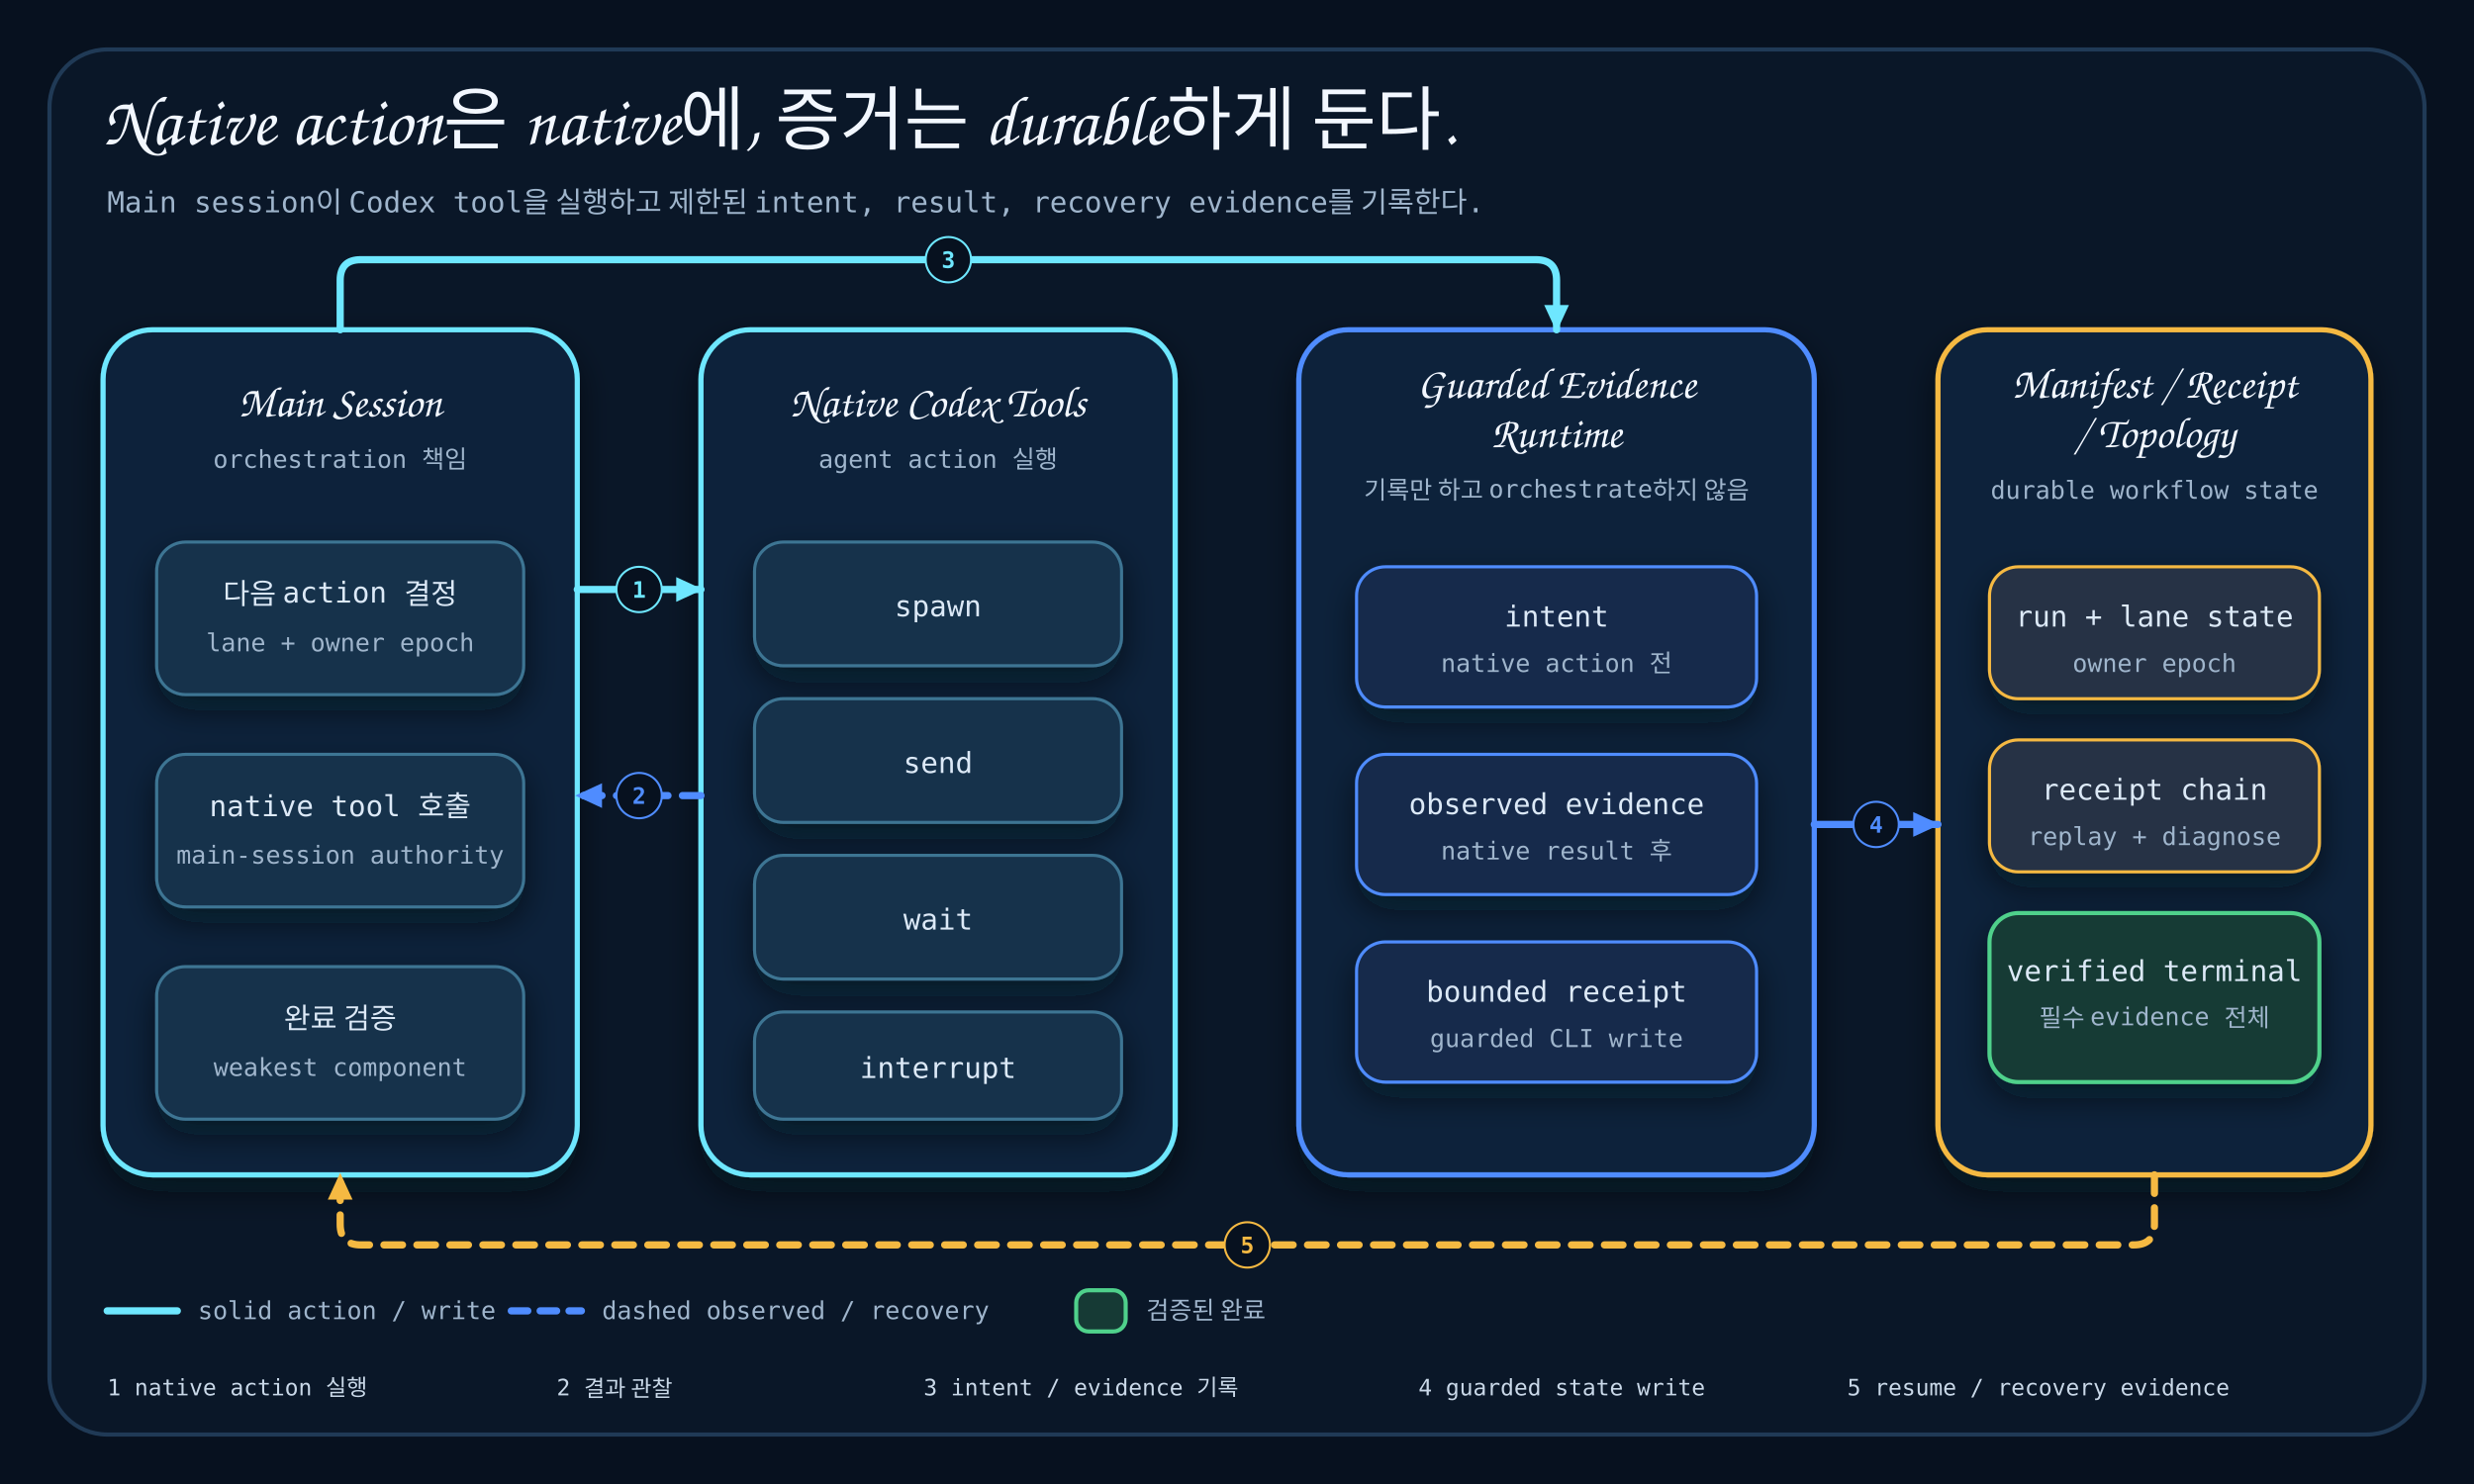
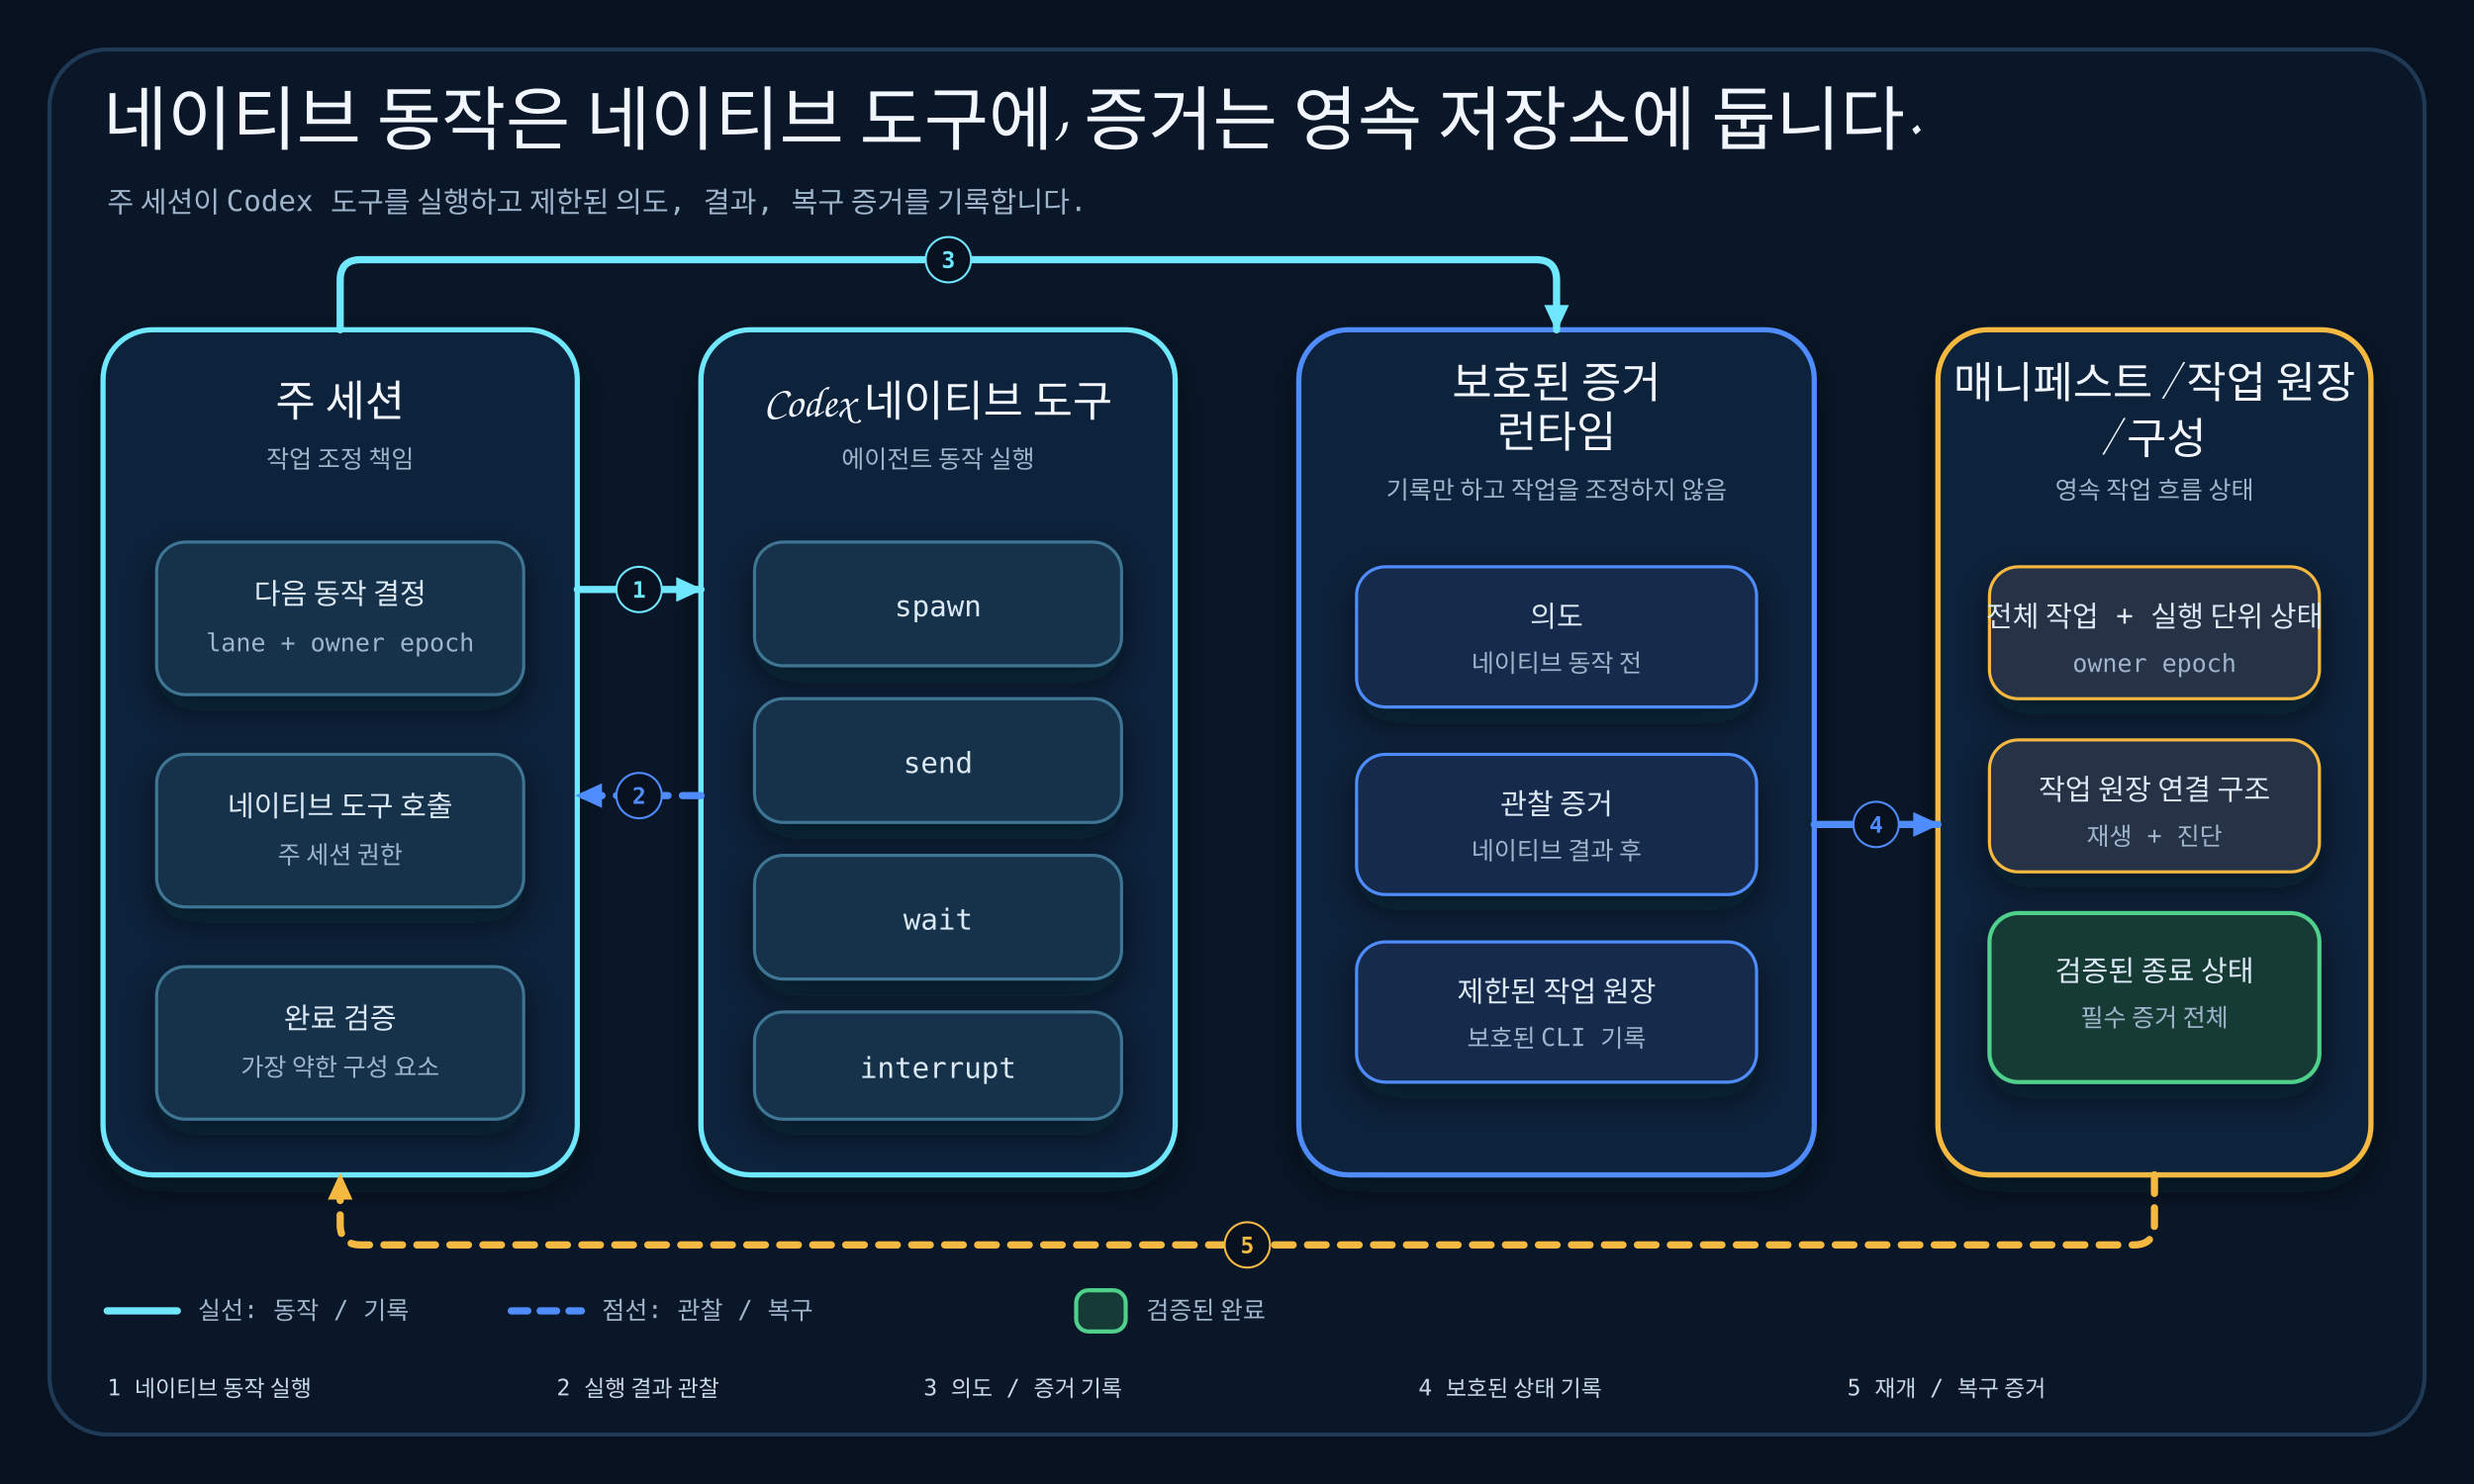
- <svg xmlns="http://www.w3.org/2000/svg" viewBox="0 0 1200 720" width="1200" height="720">
+ <svg xmlns="http://www.w3.org/2000/svg" viewBox="0 0 1200 720" width="1200" height="720" role="img" aria-labelledby="title desc">
  <style>
    .title { font-family: 'goorm Sans', 'Apple SD Gothic Neo', cursive; fill: #f2f7ff; font-size: 34px; }
    .region-title { font-family: 'goorm Sans', 'Apple SD Gothic Neo', cursive; fill: #f2f7ff; font-size: 21px; }
    .subtitle, .label, .small, .route-label { font-family: 'goorm Sans Code', 'SFMono-Regular', Consolas, monospace; }
    .subtitle { fill: #9fb5cc; font-size: 14px; }
    .label { fill: #dce9f7; font-size: 14px; }
    .small { fill: #9fb5cc; font-size: 12px; }
    .route-label { fill: #c9d8e8; font-size: 11px; }
    .connector { fill: none; stroke-width: 3.5; stroke-linecap: round; stroke-linejoin: round; }
  </style>
  <defs>
    <filter id="shadow" x="-20%" y="-20%" width="140%" height="150%">
      <feDropShadow dx="0" dy="7" stdDeviation="8" flood-color="#020817" flood-opacity="0.55" />
    </filter>
    <marker id="arrow-cyan" markerWidth="14" markerHeight="14" refX="12" refY="7" orient="auto" markerUnits="userSpaceOnUse">
      <path d="M 0 1 L 13 7 L 0 13 Z" fill="#6ee7ff" />
    </marker>
    <marker id="arrow-blue" markerWidth="14" markerHeight="14" refX="12" refY="7" orient="auto" markerUnits="userSpaceOnUse">
      <path d="M 0 1 L 13 7 L 0 13 Z" fill="#4f8cff" />
    </marker>
    <marker id="arrow-amber" markerWidth="14" markerHeight="14" refX="12" refY="7" orient="auto" markerUnits="userSpaceOnUse">
      <path d="M 0 1 L 13 7 L 0 13 Z" fill="#f5b942" />
    </marker>
  </defs>
  <rect width="1200" height="720" fill="#07111f" />
  <rect x="24" y="24" width="1152" height="672" rx="28" fill="#0a1728" stroke="#203a56" stroke-width="2" />
-   <text x="50" y="70" class="title">Native action은 native에, 증거는 durable하게 둔다.</text>
-   <text x="52" y="103" class="subtitle">Main session이 Codex tool을 실행하고 제한된 intent, result, recovery evidence를 기록한다.</text>
+   <text x="50" y="70" class="title">네이티브 동작은 네이티브 도구에, 증거는 영속 저장소에 둡니다.</text>
+   <text x="52" y="103" class="subtitle">주 세션이 Codex 도구를 실행하고 제한된 의도, 결과, 복구 증거를 기록합니다.</text>
  <g filter="url(#shadow)">
    <rect x="50" y="160" width="230" height="410" rx="24" fill="#10243a" stroke="#6ee7ff" stroke-width="2.5" />
    <rect x="340" y="160" width="230" height="410" rx="24" fill="#10243a" stroke="#6ee7ff" stroke-width="2.5" />
    <rect x="630" y="160" width="250" height="410" rx="24" fill="#10243a" stroke="#4f8cff" stroke-width="2.5" />
    <rect x="940" y="160" width="210" height="410" rx="24" fill="#10243a" stroke="#f5b942" stroke-width="2.5" />
  </g>
-   <text x="165" y="202" text-anchor="middle" class="region-title">Main Session</text>
-   <text x="165" y="227" text-anchor="middle" class="small">orchestration 책임</text>
-   <text x="455" y="202" text-anchor="middle" class="region-title">Native Codex Tools</text>
-   <text x="455" y="227" text-anchor="middle" class="small">agent action 실행</text>
-   <text x="755" y="193" text-anchor="middle" class="region-title">Guarded Evidence</text>
-   <text x="755" y="217" text-anchor="middle" class="region-title">Runtime</text>
-   <text x="755" y="242" text-anchor="middle" class="small">기록만 하고 orchestrate하지 않음</text>
-   <text x="1045" y="193" text-anchor="middle" class="region-title">Manifest / Receipt</text>
-   <text x="1045" y="217" text-anchor="middle" class="region-title">/ Topology</text>
-   <text x="1045" y="242" text-anchor="middle" class="small">durable workflow state</text>
+   <text x="165" y="202" text-anchor="middle" class="region-title">주 세션</text>
+   <text x="165" y="227" text-anchor="middle" class="small">작업 조정 책임</text>
+   <text x="455" y="202" text-anchor="middle" class="region-title">Codex 네이티브 도구</text>
+   <text x="455" y="227" text-anchor="middle" class="small">에이전트 동작 실행</text>
+   <text x="755" y="193" text-anchor="middle" class="region-title">보호된 증거</text>
+   <text x="755" y="217" text-anchor="middle" class="region-title">런타임</text>
+   <text x="755" y="242" text-anchor="middle" class="small">기록만 하고 작업을 조정하지 않음</text>
+   <text x="1045" y="193" text-anchor="middle" class="region-title">매니페스트 / 작업 원장</text>
+   <text x="1045" y="217" text-anchor="middle" class="region-title">/ 구성</text>
+   <text x="1045" y="242" text-anchor="middle" class="small">영속 작업 흐름 상태</text>
  <g filter="url(#shadow)">
    <rect x="76" y="263" width="178" height="74" rx="14" fill="#15304b" stroke="#3e7593" stroke-width="1.5" />
    <rect x="76" y="366" width="178" height="74" rx="14" fill="#15304b" stroke="#3e7593" stroke-width="1.5" />
    <rect x="76" y="469" width="178" height="74" rx="14" fill="#15304b" stroke="#3e7593" stroke-width="1.5" />
  </g>
-   <text x="165" y="293" text-anchor="middle" class="label">다음 action 결정</text>
+   <text x="165" y="293" text-anchor="middle" class="label">다음 동작 결정</text>
  <text x="165" y="316" text-anchor="middle" class="small">lane + owner epoch</text>
-   <text x="165" y="396" text-anchor="middle" class="label">native tool 호출</text>
-   <text x="165" y="419" text-anchor="middle" class="small">main-session authority</text>
+   <text x="165" y="396" text-anchor="middle" class="label">네이티브 도구 호출</text>
+   <text x="165" y="419" text-anchor="middle" class="small">주 세션 권한</text>
  <text x="165" y="499" text-anchor="middle" class="label">완료 검증</text>
-   <text x="165" y="522" text-anchor="middle" class="small">weakest component</text>
+   <text x="165" y="522" text-anchor="middle" class="small">가장 약한 구성 요소</text>
  <g filter="url(#shadow)">
    <rect x="366" y="263" width="178" height="60" rx="14" fill="#15304b" stroke="#3e7593" stroke-width="1.5" />
    <rect x="366" y="339" width="178" height="60" rx="14" fill="#15304b" stroke="#3e7593" stroke-width="1.5" />
    <rect x="366" y="415" width="178" height="60" rx="14" fill="#15304b" stroke="#3e7593" stroke-width="1.5" />
    <rect x="366" y="491" width="178" height="52" rx="14" fill="#15304b" stroke="#3e7593" stroke-width="1.5" />
  </g>
  <text x="455" y="299" text-anchor="middle" class="label">spawn</text>
  <text x="455" y="375" text-anchor="middle" class="label">send</text>
  <text x="455" y="451" text-anchor="middle" class="label">wait</text>
  <text x="455" y="523" text-anchor="middle" class="label">interrupt</text>
  <g filter="url(#shadow)">
    <rect x="658" y="275" width="194" height="68" rx="14" fill="#152b4c" stroke="#4f8cff" stroke-width="1.5" />
    <rect x="658" y="366" width="194" height="68" rx="14" fill="#152b4c" stroke="#4f8cff" stroke-width="1.5" />
    <rect x="658" y="457" width="194" height="68" rx="14" fill="#152b4c" stroke="#4f8cff" stroke-width="1.5" />
  </g>
-   <text x="755" y="304" text-anchor="middle" class="label">intent</text>
-   <text x="755" y="326" text-anchor="middle" class="small">native action 전</text>
-   <text x="755" y="395" text-anchor="middle" class="label">observed evidence</text>
-   <text x="755" y="417" text-anchor="middle" class="small">native result 후</text>
-   <text x="755" y="486" text-anchor="middle" class="label">bounded receipt</text>
-   <text x="755" y="508" text-anchor="middle" class="small">guarded CLI write</text>
+   <text x="755" y="304" text-anchor="middle" class="label">의도</text>
+   <text x="755" y="326" text-anchor="middle" class="small">네이티브 동작 전</text>
+   <text x="755" y="395" text-anchor="middle" class="label">관찰 증거</text>
+   <text x="755" y="417" text-anchor="middle" class="small">네이티브 결과 후</text>
+   <text x="755" y="486" text-anchor="middle" class="label">제한된 작업 원장</text>
+   <text x="755" y="508" text-anchor="middle" class="small">보호된 CLI 기록</text>
  <g filter="url(#shadow)">
    <rect x="965" y="275" width="160" height="64" rx="14" fill="#253044" stroke="#f5b942" stroke-width="1.5" />
    <rect x="965" y="359" width="160" height="64" rx="14" fill="#253044" stroke="#f5b942" stroke-width="1.5" />
    <rect x="965" y="443" width="160" height="82" rx="14" fill="#163a35" stroke="#4fd18b" stroke-width="2" />
  </g>
-   <text x="1045" y="304" text-anchor="middle" class="label">run + lane state</text>
+   <text x="1045" y="304" text-anchor="middle" class="label">전체 작업 + 실행 단위 상태</text>
  <text x="1045" y="326" text-anchor="middle" class="small">owner epoch</text>
-   <text x="1045" y="388" text-anchor="middle" class="label">receipt chain</text>
-   <text x="1045" y="410" text-anchor="middle" class="small">replay + diagnose</text>
-   <text x="1045" y="476" text-anchor="middle" class="label">verified terminal</text>
-   <text x="1045" y="498" text-anchor="middle" class="small">필수 evidence 전체</text>
+   <text x="1045" y="388" text-anchor="middle" class="label">작업 원장 연결 구조</text>
+   <text x="1045" y="410" text-anchor="middle" class="small">재생 + 진단</text>
+   <text x="1045" y="476" text-anchor="middle" class="label">검증된 종료 상태</text>
+   <text x="1045" y="498" text-anchor="middle" class="small">필수 증거 전체</text>
  <path class="connector" d="M 280 286 H 340" stroke="#6ee7ff" marker-end="url(#arrow-cyan)" />
  <path class="connector" d="M 340 386 H 280" stroke="#4f8cff" stroke-dasharray="9 7" marker-end="url(#arrow-blue)" />
  <path class="connector" d="M 165 160 V 136 Q 165 126 175 126 H 745 Q 755 126 755 136 V 160" stroke="#6ee7ff" marker-end="url(#arrow-cyan)" />
  <path class="connector" d="M 880 400 H 940" stroke="#4f8cff" marker-end="url(#arrow-blue)" />
  <path class="connector" d="M 1045 570 V 594 Q 1045 604 1035 604 H 175 Q 165 604 165 594 V 570" stroke="#f5b942" stroke-dasharray="9 7" marker-end="url(#arrow-amber)" />
  <g font-family="'goorm Sans Code', 'SFMono-Regular', Consolas, monospace" font-size="11" font-weight="700" text-anchor="middle">
    <circle cx="310" cy="286" r="11" fill="#07111f" stroke="#6ee7ff" />
    <text x="310" y="290" fill="#6ee7ff">1</text>
    <circle cx="310" cy="386" r="11" fill="#07111f" stroke="#4f8cff" />
    <text x="310" y="390" fill="#4f8cff">2</text>
    <circle cx="460" cy="126" r="11" fill="#07111f" stroke="#6ee7ff" />
    <text x="460" y="130" fill="#6ee7ff">3</text>
    <circle cx="910" cy="400" r="11" fill="#07111f" stroke="#4f8cff" />
    <text x="910" y="404" fill="#4f8cff">4</text>
    <circle cx="605" cy="604" r="11" fill="#07111f" stroke="#f5b942" />
    <text x="605" y="608" fill="#f5b942">5</text>
  </g>
  <g transform="translate(52 636)">
    <line x1="0" y1="0" x2="34" y2="0" stroke="#6ee7ff" stroke-width="3.5" stroke-linecap="round" />
-     <text x="44" y="4" class="small">solid action / write</text>
+     <text x="44" y="4" class="small">실선: 동작 / 기록</text>
    <line x1="196" y1="0" x2="230" y2="0" stroke="#4f8cff" stroke-width="3.5" stroke-dasharray="8 6" stroke-linecap="round" />
-     <text x="240" y="4" class="small">dashed observed / recovery</text>
+     <text x="240" y="4" class="small">점선: 관찰 / 복구</text>
    <rect x="470" y="-10" width="24" height="20" rx="6" fill="#163a35" stroke="#4fd18b" stroke-width="2" />
    <text x="504" y="4" class="small">검증된 완료</text>
  </g>
-   <text x="52" y="677" class="route-label">1 native action 실행</text>
-   <text x="270" y="677" class="route-label">2 결과 관찰</text>
-   <text x="448" y="677" class="route-label">3 intent / evidence 기록</text>
-   <text x="688" y="677" class="route-label">4 guarded state write</text>
-   <text x="896" y="677" class="route-label">5 resume / recovery evidence</text>
+   <text x="52" y="677" class="route-label">1 네이티브 동작 실행</text>
+   <text x="270" y="677" class="route-label">2 실행 결과 관찰</text>
+   <text x="448" y="677" class="route-label">3 의도 / 증거 기록</text>
+   <text x="688" y="677" class="route-label">4 보호된 상태 기록</text>
+   <text x="896" y="677" class="route-label">5 재개 / 복구 증거</text>
</svg>
